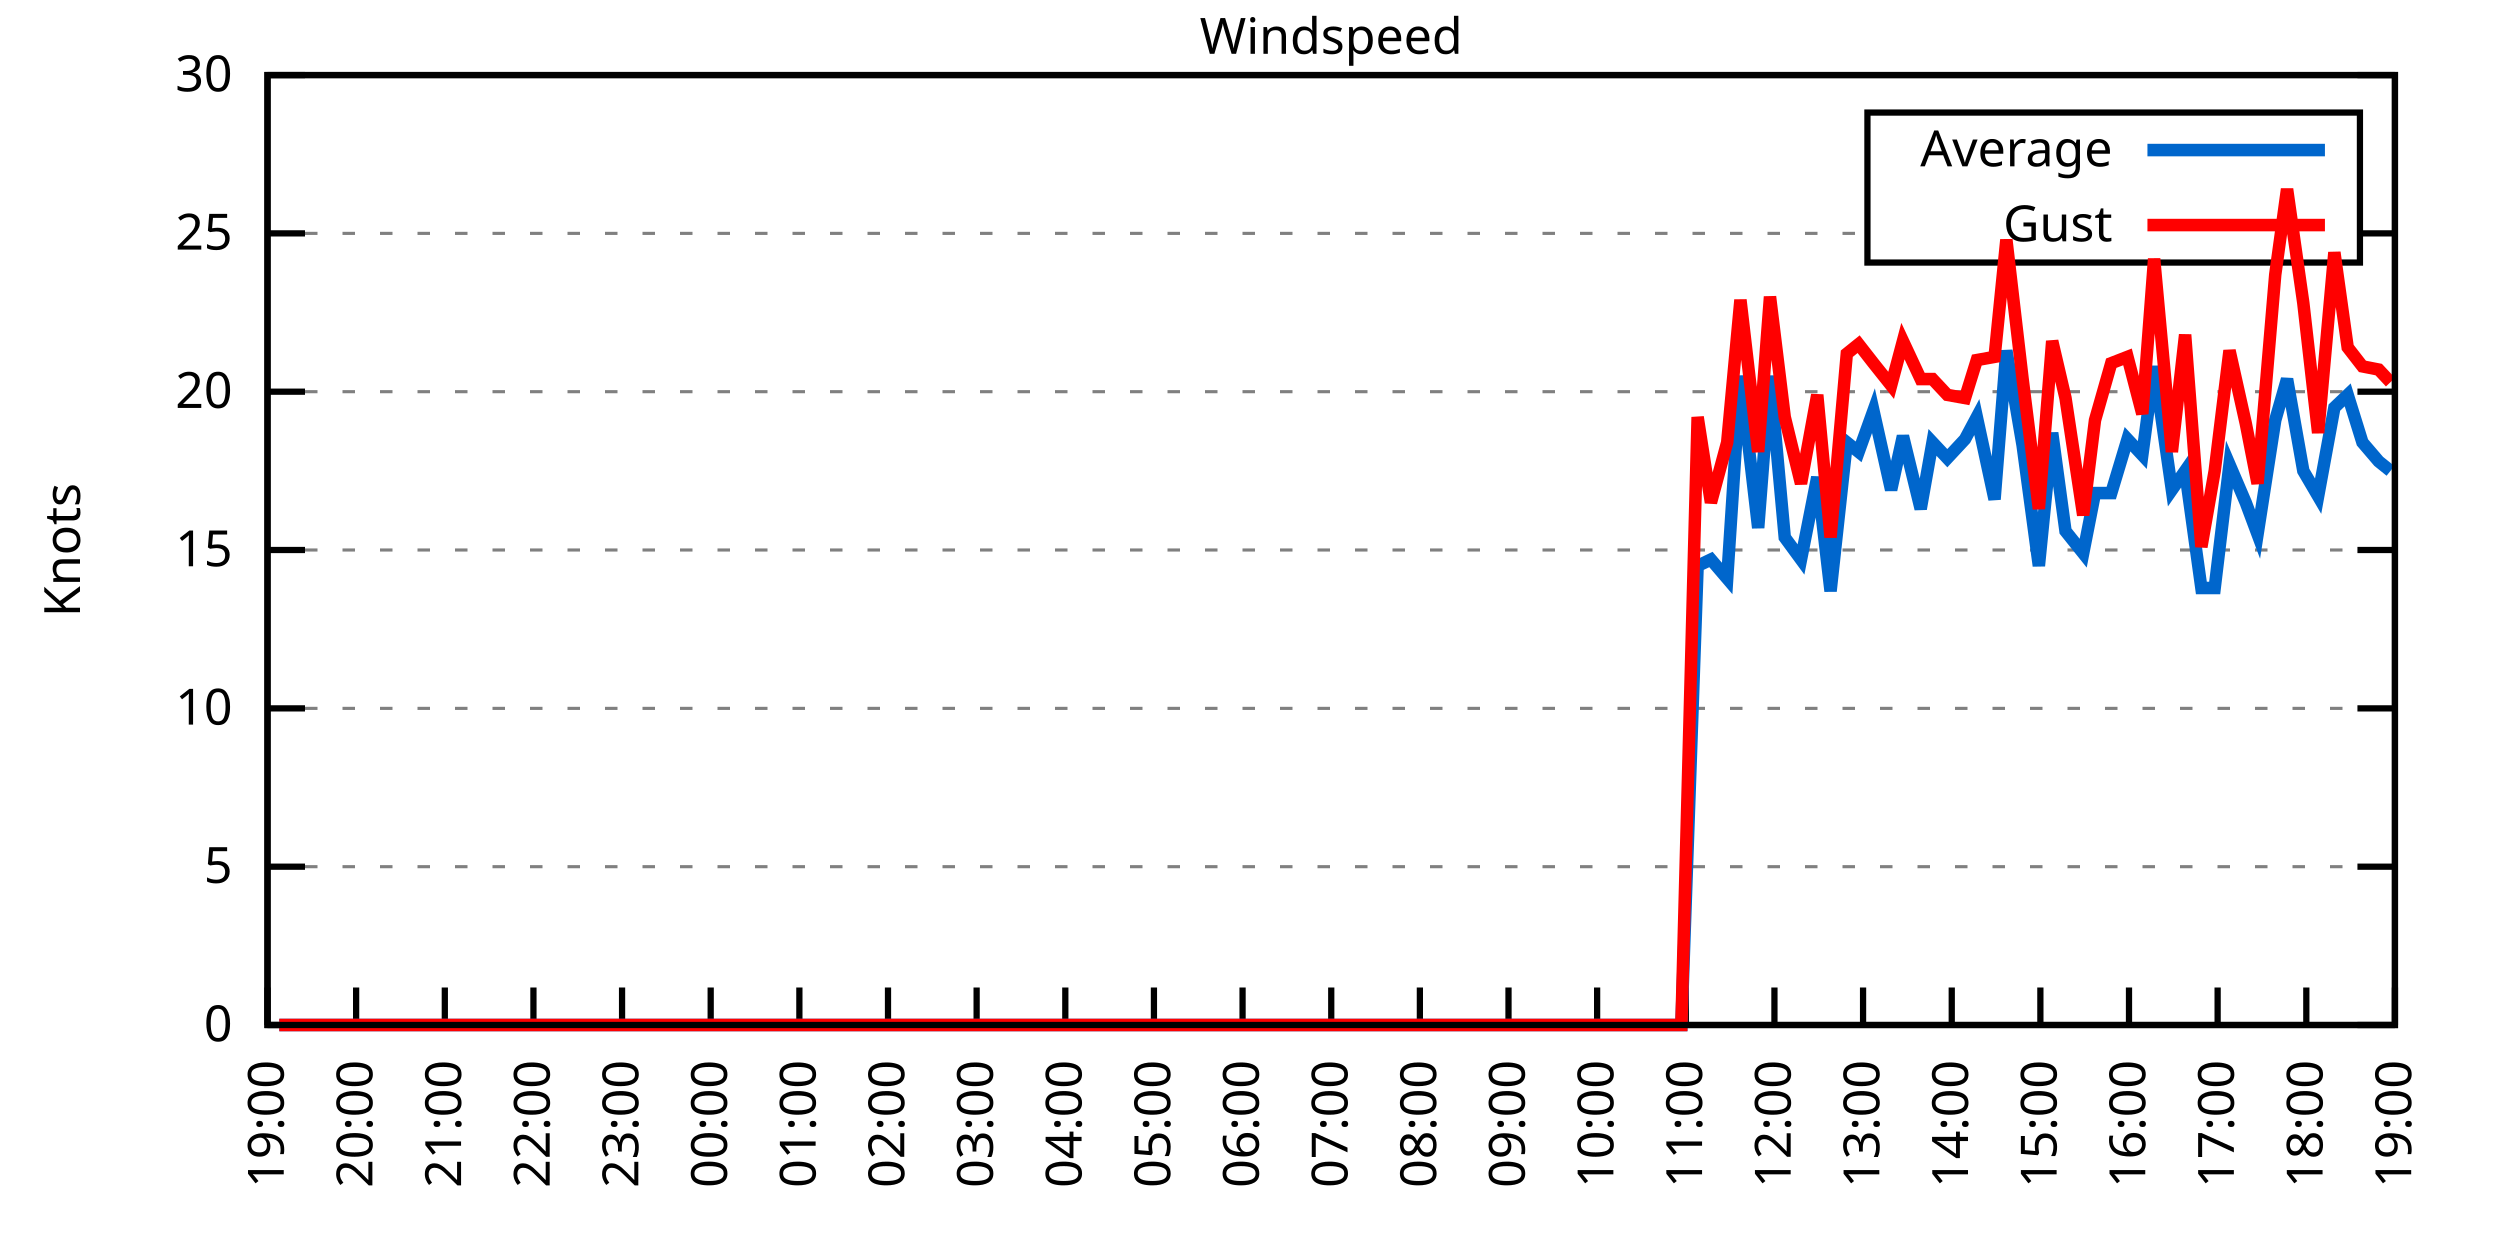
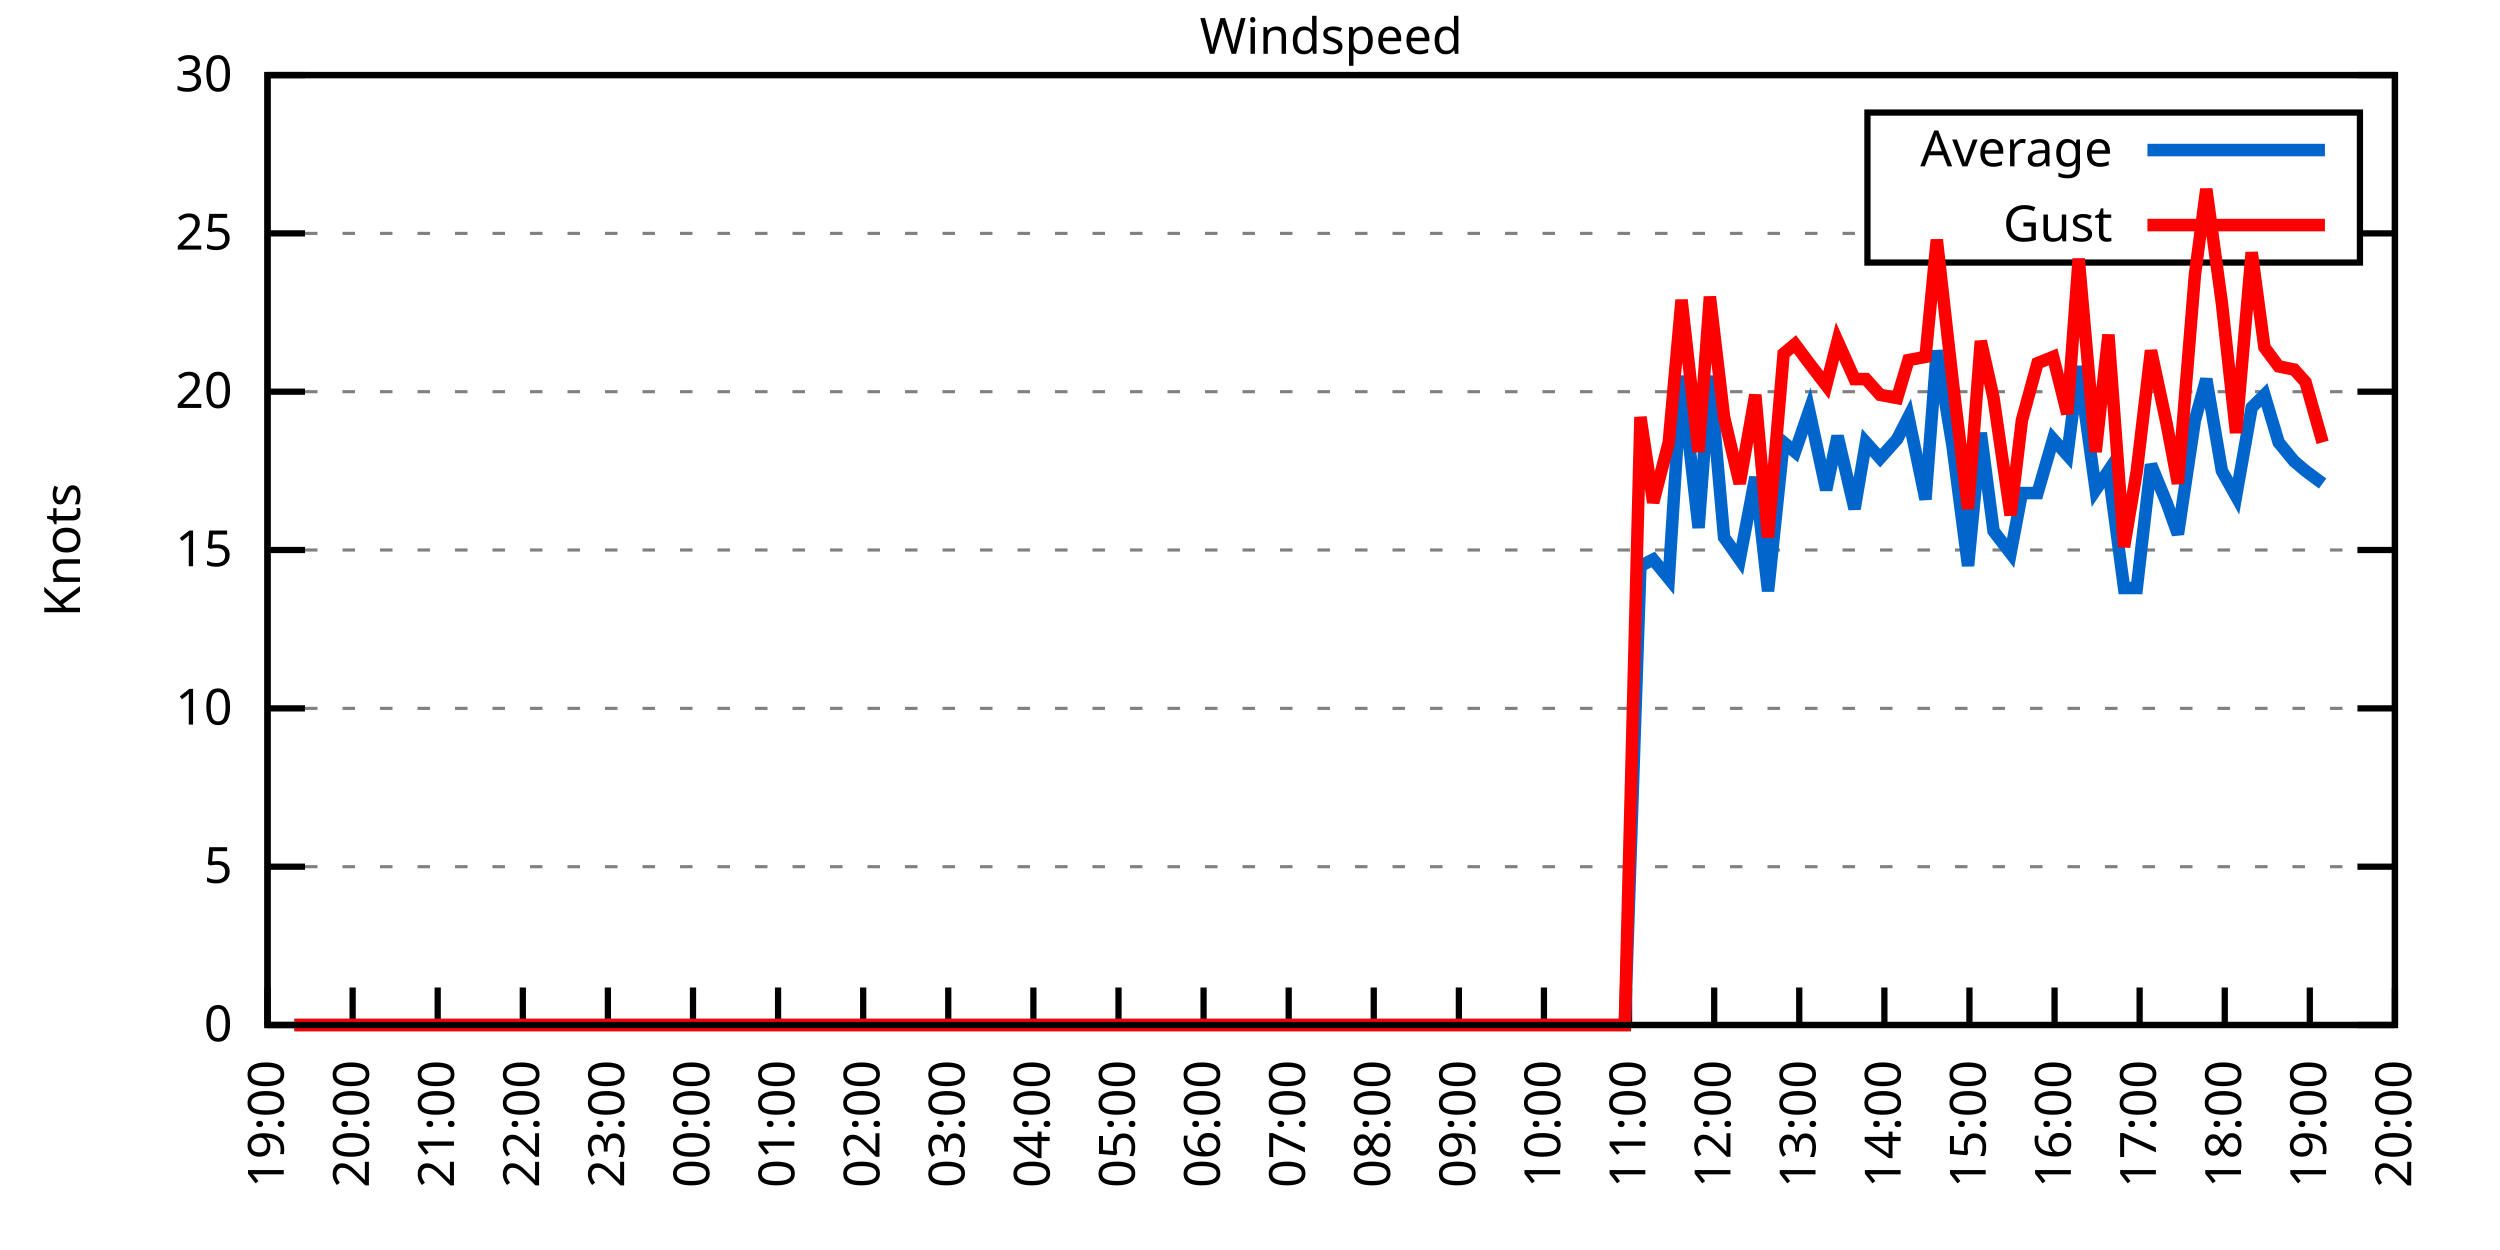
<svg xmlns="http://www.w3.org/2000/svg" xmlns:xlink="http://www.w3.org/1999/xlink" width="400" height="200" viewBox="0 0 400 200">
  <g id="gnuplot_canvas">
    <rect x="0" y="0" width="400" height="200" fill="none" />
    <defs>
      <circle id="gpDot" r="0.5" stroke-width="0.5" stroke="currentColor" />
      <path id="gpPt0" stroke-width="0.333" stroke="currentColor" d="M-1,0 h2 M0,-1 v2" />
      <path id="gpPt1" stroke-width="0.333" stroke="currentColor" d="M-1,-1 L1,1 M1,-1 L-1,1" />
      <path id="gpPt2" stroke-width="0.333" stroke="currentColor" d="M-1,0 L1,0 M0,-1 L0,1 M-1,-1 L1,1 M-1,1 L1,-1" />
      <rect id="gpPt3" stroke-width="0.333" stroke="currentColor" x="-1" y="-1" width="2" height="2" />
      <rect id="gpPt4" stroke-width="0.333" stroke="currentColor" fill="currentColor" x="-1" y="-1" width="2" height="2" />
      <circle id="gpPt5" stroke-width="0.333" stroke="currentColor" cx="0" cy="0" r="1" />
      <use xlink:href="#gpPt5" id="gpPt6" fill="currentColor" stroke="none" />
      <path id="gpPt7" stroke-width="0.333" stroke="currentColor" d="M0,-1.33 L-1.33,0.67 L1.33,0.67 z" />
      <use xlink:href="#gpPt7" id="gpPt8" fill="currentColor" stroke="none" />
      <use xlink:href="#gpPt7" id="gpPt9" stroke="currentColor" transform="rotate(180)" />
      <use xlink:href="#gpPt9" id="gpPt10" fill="currentColor" stroke="none" />
      <use xlink:href="#gpPt3" id="gpPt11" stroke="currentColor" transform="rotate(45)" />
      <use xlink:href="#gpPt11" id="gpPt12" fill="currentColor" stroke="none" />
      <path id="gpPt13" stroke-width="0.333" stroke="currentColor" d="M0,1.330 L1.265,0.411 L0.782,-1.067 L-0.782,-1.076 L-1.265,0.411 z" />
      <use xlink:href="#gpPt13" id="gpPt14" fill="currentColor" stroke="none" />
      <filter id="textbox" filterUnits="objectBoundingBox" x="0" y="0" height="1" width="1">
        <feFlood flood-color="white" flood-opacity="1" result="bgnd" />
        <feComposite in="SourceGraphic" in2="bgnd" operator="atop" />
      </filter>
      <filter id="greybox" filterUnits="objectBoundingBox" x="0" y="0" height="1" width="1">
        <feFlood flood-color="lightgrey" flood-opacity="1" result="grey" />
        <feComposite in="SourceGraphic" in2="grey" operator="atop" />
      </filter>
    </defs>
    <g fill="none" color="white" stroke="currentColor" stroke-width="1.00" stroke-linecap="butt" stroke-linejoin="miter">
</g>
    <g fill="none" color="black" stroke="currentColor" stroke-width="1.00" stroke-linecap="butt" stroke-linejoin="miter">
      <g stroke="none" shape-rendering="crispEdges">
        <polygon fill="rgb(255, 255, 255)" points="42.80,164.00 383.18,164.00 383.18,12.02 42.80,12.02 " />
      </g>
    </g>
    <g fill="none" color="black" stroke="currentColor" stroke-width="1.00" stroke-linecap="butt" stroke-linejoin="miter">
</g>
    <g fill="none" color="black" stroke="black" stroke-width="0.50" stroke-linecap="butt" stroke-linejoin="miter">
</g>
    <g fill="none" color="gray" stroke="currentColor" stroke-width="0.50" stroke-linecap="butt" stroke-linejoin="miter">
      <path stroke="gray" stroke-dasharray="2,4" class="gridline" d="M42.80,164.00 L383.19,164.00  " />
    </g>
    <g fill="none" color="gray" stroke="gray" stroke-width="1.00" stroke-linecap="butt" stroke-linejoin="miter">
</g>
    <g fill="none" color="black" stroke="currentColor" stroke-width="1.00" stroke-linecap="butt" stroke-linejoin="miter">
      <path stroke="black" d="M42.80,164.00 L48.80,164.00 M383.19,164.00 L377.19,164.00  " />
      <g transform="translate(37.20,166.60)" stroke="none" fill="black" font-family="Sans" font-size="8.00" text-anchor="end">
        <text>
          <tspan font-family="Sans"> 0</tspan>
        </text>
      </g>
    </g>
    <g fill="none" color="black" stroke="currentColor" stroke-width="1.00" stroke-linecap="butt" stroke-linejoin="miter">
</g>
    <g fill="none" color="black" stroke="black" stroke-width="0.50" stroke-linecap="butt" stroke-linejoin="miter">
</g>
    <g fill="none" color="gray" stroke="currentColor" stroke-width="0.50" stroke-linecap="butt" stroke-linejoin="miter">
      <path stroke="gray" stroke-dasharray="2,4" class="gridline" d="M42.80,138.67 L383.19,138.67  " />
    </g>
    <g fill="none" color="gray" stroke="gray" stroke-width="1.00" stroke-linecap="butt" stroke-linejoin="miter">
</g>
    <g fill="none" color="black" stroke="currentColor" stroke-width="1.00" stroke-linecap="butt" stroke-linejoin="miter">
      <path stroke="black" d="M42.80,138.67 L48.80,138.67 M383.19,138.67 L377.19,138.67  " />
      <g transform="translate(37.20,141.27)" stroke="none" fill="black" font-family="Sans" font-size="8.00" text-anchor="end">
        <text>
          <tspan font-family="Sans"> 5</tspan>
        </text>
      </g>
    </g>
    <g fill="none" color="black" stroke="currentColor" stroke-width="1.00" stroke-linecap="butt" stroke-linejoin="miter">
</g>
    <g fill="none" color="black" stroke="black" stroke-width="0.50" stroke-linecap="butt" stroke-linejoin="miter">
</g>
    <g fill="none" color="gray" stroke="currentColor" stroke-width="0.50" stroke-linecap="butt" stroke-linejoin="miter">
      <path stroke="gray" stroke-dasharray="2,4" class="gridline" d="M42.80,113.34 L383.19,113.34  " />
    </g>
    <g fill="none" color="gray" stroke="gray" stroke-width="1.00" stroke-linecap="butt" stroke-linejoin="miter">
</g>
    <g fill="none" color="black" stroke="currentColor" stroke-width="1.00" stroke-linecap="butt" stroke-linejoin="miter">
      <path stroke="black" d="M42.80,113.34 L48.80,113.34 M383.19,113.34 L377.19,113.34  " />
      <g transform="translate(37.20,115.94)" stroke="none" fill="black" font-family="Sans" font-size="8.00" text-anchor="end">
        <text>
          <tspan font-family="Sans"> 10</tspan>
        </text>
      </g>
    </g>
    <g fill="none" color="black" stroke="currentColor" stroke-width="1.00" stroke-linecap="butt" stroke-linejoin="miter">
</g>
    <g fill="none" color="black" stroke="black" stroke-width="0.50" stroke-linecap="butt" stroke-linejoin="miter">
</g>
    <g fill="none" color="gray" stroke="currentColor" stroke-width="0.50" stroke-linecap="butt" stroke-linejoin="miter">
      <path stroke="gray" stroke-dasharray="2,4" class="gridline" d="M42.80,88.00 L383.19,88.00  " />
    </g>
    <g fill="none" color="gray" stroke="gray" stroke-width="1.00" stroke-linecap="butt" stroke-linejoin="miter">
</g>
    <g fill="none" color="black" stroke="currentColor" stroke-width="1.00" stroke-linecap="butt" stroke-linejoin="miter">
      <path stroke="black" d="M42.80,88.00 L48.80,88.00 M383.19,88.00 L377.19,88.00  " />
      <g transform="translate(37.20,90.60)" stroke="none" fill="black" font-family="Sans" font-size="8.00" text-anchor="end">
        <text>
          <tspan font-family="Sans"> 15</tspan>
        </text>
      </g>
    </g>
    <g fill="none" color="black" stroke="currentColor" stroke-width="1.00" stroke-linecap="butt" stroke-linejoin="miter">
</g>
    <g fill="none" color="black" stroke="black" stroke-width="0.50" stroke-linecap="butt" stroke-linejoin="miter">
</g>
    <g fill="none" color="gray" stroke="currentColor" stroke-width="0.50" stroke-linecap="butt" stroke-linejoin="miter">
      <path stroke="gray" stroke-dasharray="2,4" class="gridline" d="M42.80,62.67 L383.19,62.67  " />
    </g>
    <g fill="none" color="gray" stroke="gray" stroke-width="1.00" stroke-linecap="butt" stroke-linejoin="miter">
</g>
    <g fill="none" color="black" stroke="currentColor" stroke-width="1.00" stroke-linecap="butt" stroke-linejoin="miter">
      <path stroke="black" d="M42.80,62.67 L48.80,62.67 M383.19,62.67 L377.19,62.67  " />
      <g transform="translate(37.20,65.27)" stroke="none" fill="black" font-family="Sans" font-size="8.00" text-anchor="end">
        <text>
          <tspan font-family="Sans"> 20</tspan>
        </text>
      </g>
    </g>
    <g fill="none" color="black" stroke="currentColor" stroke-width="1.00" stroke-linecap="butt" stroke-linejoin="miter">
</g>
    <g fill="none" color="black" stroke="black" stroke-width="0.50" stroke-linecap="butt" stroke-linejoin="miter">
</g>
    <g fill="none" color="gray" stroke="currentColor" stroke-width="0.50" stroke-linecap="butt" stroke-linejoin="miter">
      <path stroke="gray" stroke-dasharray="2,4" class="gridline" d="M42.80,37.34 L298.79,37.34 M377.59,37.34 L383.19,37.34  " />
    </g>
    <g fill="none" color="gray" stroke="gray" stroke-width="1.00" stroke-linecap="butt" stroke-linejoin="miter">
</g>
    <g fill="none" color="black" stroke="currentColor" stroke-width="1.00" stroke-linecap="butt" stroke-linejoin="miter">
      <path stroke="black" d="M42.80,37.34 L48.80,37.34 M383.19,37.34 L377.19,37.34  " />
      <g transform="translate(37.20,39.94)" stroke="none" fill="black" font-family="Sans" font-size="8.00" text-anchor="end">
        <text>
          <tspan font-family="Sans"> 25</tspan>
        </text>
      </g>
    </g>
    <g fill="none" color="black" stroke="currentColor" stroke-width="1.00" stroke-linecap="butt" stroke-linejoin="miter">
</g>
    <g fill="none" color="black" stroke="black" stroke-width="0.50" stroke-linecap="butt" stroke-linejoin="miter">
</g>
    <g fill="none" color="gray" stroke="currentColor" stroke-width="0.50" stroke-linecap="butt" stroke-linejoin="miter">
      <path stroke="gray" stroke-dasharray="2,4" class="gridline" d="M42.80,12.01 L383.19,12.01  " />
    </g>
    <g fill="none" color="gray" stroke="gray" stroke-width="1.00" stroke-linecap="butt" stroke-linejoin="miter">
</g>
    <g fill="none" color="black" stroke="currentColor" stroke-width="1.00" stroke-linecap="butt" stroke-linejoin="miter">
      <path stroke="black" d="M42.80,12.01 L48.80,12.01 M383.19,12.01 L377.19,12.01  " />
      <g transform="translate(37.20,14.61)" stroke="none" fill="black" font-family="Sans" font-size="8.00" text-anchor="end">
        <text>
          <tspan font-family="Sans"> 30</tspan>
        </text>
      </g>
    </g>
    <g fill="none" color="black" stroke="currentColor" stroke-width="1.00" stroke-linecap="butt" stroke-linejoin="miter">
      <path stroke="black" d="M42.80,164.00 L42.80,158.00  " />
      <g transform="translate(45.40,169.60) rotate(270.00)" stroke="none" fill="black" font-family="Sans" font-size="8.00" text-anchor="end">
        <text>
          <tspan font-family="Sans">19:00</tspan>
        </text>
      </g>
    </g>
    <g fill="none" color="black" stroke="currentColor" stroke-width="1.00" stroke-linecap="butt" stroke-linejoin="miter">
-       <path stroke="black" d="M56.98,164.00 L56.98,158.00  " />
-       <g transform="translate(59.58,169.60) rotate(270.00)" stroke="none" fill="black" font-family="Sans" font-size="8.00" text-anchor="end">
+       <path stroke="black" d="M56.42,164.00 L56.42,158.00  " />
+       <g transform="translate(59.02,169.60) rotate(270.00)" stroke="none" fill="black" font-family="Sans" font-size="8.00" text-anchor="end">
        <text>
          <tspan font-family="Sans">20:00</tspan>
        </text>
      </g>
    </g>
    <g fill="none" color="black" stroke="currentColor" stroke-width="1.00" stroke-linecap="butt" stroke-linejoin="miter">
-       <path stroke="black" d="M71.17,164.00 L71.17,158.00  " />
-       <g transform="translate(73.77,169.60) rotate(270.00)" stroke="none" fill="black" font-family="Sans" font-size="8.00" text-anchor="end">
+       <path stroke="black" d="M70.03,164.00 L70.03,158.00  " />
+       <g transform="translate(72.63,169.60) rotate(270.00)" stroke="none" fill="black" font-family="Sans" font-size="8.00" text-anchor="end">
        <text>
          <tspan font-family="Sans">21:00</tspan>
        </text>
      </g>
    </g>
    <g fill="none" color="black" stroke="currentColor" stroke-width="1.00" stroke-linecap="butt" stroke-linejoin="miter">
-       <path stroke="black" d="M85.35,164.00 L85.35,158.00  " />
-       <g transform="translate(87.95,169.60) rotate(270.00)" stroke="none" fill="black" font-family="Sans" font-size="8.00" text-anchor="end">
+       <path stroke="black" d="M83.65,164.00 L83.65,158.00  " />
+       <g transform="translate(86.25,169.60) rotate(270.00)" stroke="none" fill="black" font-family="Sans" font-size="8.00" text-anchor="end">
        <text>
          <tspan font-family="Sans">22:00</tspan>
        </text>
      </g>
    </g>
    <g fill="none" color="black" stroke="currentColor" stroke-width="1.00" stroke-linecap="butt" stroke-linejoin="miter">
-       <path stroke="black" d="M99.53,164.00 L99.53,158.00  " />
-       <g transform="translate(102.13,169.60) rotate(270.00)" stroke="none" fill="black" font-family="Sans" font-size="8.00" text-anchor="end">
+       <path stroke="black" d="M97.26,164.00 L97.26,158.00  " />
+       <g transform="translate(99.86,169.60) rotate(270.00)" stroke="none" fill="black" font-family="Sans" font-size="8.00" text-anchor="end">
        <text>
          <tspan font-family="Sans">23:00</tspan>
        </text>
      </g>
    </g>
    <g fill="none" color="black" stroke="currentColor" stroke-width="1.00" stroke-linecap="butt" stroke-linejoin="miter">
-       <path stroke="black" d="M113.71,164.00 L113.71,158.00  " />
-       <g transform="translate(116.31,169.60) rotate(270.00)" stroke="none" fill="black" font-family="Sans" font-size="8.00" text-anchor="end">
+       <path stroke="black" d="M110.88,164.00 L110.88,158.00  " />
+       <g transform="translate(113.48,169.60) rotate(270.00)" stroke="none" fill="black" font-family="Sans" font-size="8.00" text-anchor="end">
        <text>
          <tspan font-family="Sans">00:00</tspan>
        </text>
      </g>
    </g>
    <g fill="none" color="black" stroke="currentColor" stroke-width="1.00" stroke-linecap="butt" stroke-linejoin="miter">
-       <path stroke="black" d="M127.90,164.00 L127.90,158.00  " />
-       <g transform="translate(130.50,169.60) rotate(270.00)" stroke="none" fill="black" font-family="Sans" font-size="8.00" text-anchor="end">
+       <path stroke="black" d="M124.49,164.00 L124.49,158.00  " />
+       <g transform="translate(127.09,169.60) rotate(270.00)" stroke="none" fill="black" font-family="Sans" font-size="8.00" text-anchor="end">
        <text>
          <tspan font-family="Sans">01:00</tspan>
        </text>
      </g>
    </g>
    <g fill="none" color="black" stroke="currentColor" stroke-width="1.00" stroke-linecap="butt" stroke-linejoin="miter">
-       <path stroke="black" d="M142.08,164.00 L142.08,158.00  " />
-       <g transform="translate(144.68,169.60) rotate(270.00)" stroke="none" fill="black" font-family="Sans" font-size="8.00" text-anchor="end">
+       <path stroke="black" d="M138.11,164.00 L138.11,158.00  " />
+       <g transform="translate(140.71,169.60) rotate(270.00)" stroke="none" fill="black" font-family="Sans" font-size="8.00" text-anchor="end">
        <text>
          <tspan font-family="Sans">02:00</tspan>
        </text>
      </g>
    </g>
    <g fill="none" color="black" stroke="currentColor" stroke-width="1.00" stroke-linecap="butt" stroke-linejoin="miter">
-       <path stroke="black" d="M156.26,164.00 L156.26,158.00  " />
-       <g transform="translate(158.86,169.60) rotate(270.00)" stroke="none" fill="black" font-family="Sans" font-size="8.00" text-anchor="end">
+       <path stroke="black" d="M151.72,164.00 L151.72,158.00  " />
+       <g transform="translate(154.32,169.60) rotate(270.00)" stroke="none" fill="black" font-family="Sans" font-size="8.00" text-anchor="end">
        <text>
          <tspan font-family="Sans">03:00</tspan>
        </text>
      </g>
    </g>
    <g fill="none" color="black" stroke="currentColor" stroke-width="1.00" stroke-linecap="butt" stroke-linejoin="miter">
-       <path stroke="black" d="M170.45,164.00 L170.45,158.00  " />
-       <g transform="translate(173.05,169.60) rotate(270.00)" stroke="none" fill="black" font-family="Sans" font-size="8.00" text-anchor="end">
+       <path stroke="black" d="M165.34,164.00 L165.34,158.00  " />
+       <g transform="translate(167.94,169.60) rotate(270.00)" stroke="none" fill="black" font-family="Sans" font-size="8.00" text-anchor="end">
        <text>
          <tspan font-family="Sans">04:00</tspan>
        </text>
      </g>
    </g>
    <g fill="none" color="black" stroke="currentColor" stroke-width="1.00" stroke-linecap="butt" stroke-linejoin="miter">
-       <path stroke="black" d="M184.63,164.00 L184.63,158.00  " />
-       <g transform="translate(187.23,169.60) rotate(270.00)" stroke="none" fill="black" font-family="Sans" font-size="8.00" text-anchor="end">
+       <path stroke="black" d="M178.96,164.00 L178.96,158.00  " />
+       <g transform="translate(181.56,169.60) rotate(270.00)" stroke="none" fill="black" font-family="Sans" font-size="8.00" text-anchor="end">
        <text>
          <tspan font-family="Sans">05:00</tspan>
        </text>
      </g>
    </g>
    <g fill="none" color="black" stroke="currentColor" stroke-width="1.00" stroke-linecap="butt" stroke-linejoin="miter">
-       <path stroke="black" d="M198.81,164.00 L198.81,158.00  " />
-       <g transform="translate(201.41,169.60) rotate(270.00)" stroke="none" fill="black" font-family="Sans" font-size="8.00" text-anchor="end">
+       <path stroke="black" d="M192.57,164.00 L192.57,158.00  " />
+       <g transform="translate(195.17,169.60) rotate(270.00)" stroke="none" fill="black" font-family="Sans" font-size="8.00" text-anchor="end">
        <text>
          <tspan font-family="Sans">06:00</tspan>
        </text>
      </g>
    </g>
    <g fill="none" color="black" stroke="currentColor" stroke-width="1.00" stroke-linecap="butt" stroke-linejoin="miter">
-       <path stroke="black" d="M213.00,164.00 L213.00,158.00  " />
-       <g transform="translate(215.60,169.60) rotate(270.00)" stroke="none" fill="black" font-family="Sans" font-size="8.00" text-anchor="end">
+       <path stroke="black" d="M206.19,164.00 L206.19,158.00  " />
+       <g transform="translate(208.79,169.60) rotate(270.00)" stroke="none" fill="black" font-family="Sans" font-size="8.00" text-anchor="end">
        <text>
          <tspan font-family="Sans">07:00</tspan>
        </text>
      </g>
    </g>
    <g fill="none" color="black" stroke="currentColor" stroke-width="1.00" stroke-linecap="butt" stroke-linejoin="miter">
-       <path stroke="black" d="M227.18,164.00 L227.18,158.00  " />
-       <g transform="translate(229.78,169.60) rotate(270.00)" stroke="none" fill="black" font-family="Sans" font-size="8.00" text-anchor="end">
+       <path stroke="black" d="M219.80,164.00 L219.80,158.00  " />
+       <g transform="translate(222.40,169.60) rotate(270.00)" stroke="none" fill="black" font-family="Sans" font-size="8.00" text-anchor="end">
        <text>
          <tspan font-family="Sans">08:00</tspan>
        </text>
      </g>
    </g>
    <g fill="none" color="black" stroke="currentColor" stroke-width="1.00" stroke-linecap="butt" stroke-linejoin="miter">
-       <path stroke="black" d="M241.36,164.00 L241.36,158.00  " />
-       <g transform="translate(243.96,169.60) rotate(270.00)" stroke="none" fill="black" font-family="Sans" font-size="8.00" text-anchor="end">
+       <path stroke="black" d="M233.42,164.00 L233.42,158.00  " />
+       <g transform="translate(236.02,169.60) rotate(270.00)" stroke="none" fill="black" font-family="Sans" font-size="8.00" text-anchor="end">
        <text>
          <tspan font-family="Sans">09:00</tspan>
        </text>
      </g>
    </g>
    <g fill="none" color="black" stroke="currentColor" stroke-width="1.00" stroke-linecap="butt" stroke-linejoin="miter">
-       <path stroke="black" d="M255.54,164.00 L255.54,158.00  " />
-       <g transform="translate(258.14,169.60) rotate(270.00)" stroke="none" fill="black" font-family="Sans" font-size="8.00" text-anchor="end">
+       <path stroke="black" d="M247.03,164.00 L247.03,158.00  " />
+       <g transform="translate(249.63,169.60) rotate(270.00)" stroke="none" fill="black" font-family="Sans" font-size="8.00" text-anchor="end">
        <text>
          <tspan font-family="Sans">10:00</tspan>
        </text>
      </g>
    </g>
    <g fill="none" color="black" stroke="currentColor" stroke-width="1.00" stroke-linecap="butt" stroke-linejoin="miter">
-       <path stroke="black" d="M269.73,164.00 L269.73,158.00  " />
-       <g transform="translate(272.33,169.60) rotate(270.00)" stroke="none" fill="black" font-family="Sans" font-size="8.00" text-anchor="end">
+       <path stroke="black" d="M260.65,164.00 L260.65,158.00  " />
+       <g transform="translate(263.25,169.60) rotate(270.00)" stroke="none" fill="black" font-family="Sans" font-size="8.00" text-anchor="end">
        <text>
          <tspan font-family="Sans">11:00</tspan>
        </text>
      </g>
    </g>
    <g fill="none" color="black" stroke="currentColor" stroke-width="1.00" stroke-linecap="butt" stroke-linejoin="miter">
-       <path stroke="black" d="M283.91,164.00 L283.91,158.00  " />
-       <g transform="translate(286.51,169.60) rotate(270.00)" stroke="none" fill="black" font-family="Sans" font-size="8.00" text-anchor="end">
+       <path stroke="black" d="M274.27,164.00 L274.27,158.00  " />
+       <g transform="translate(276.87,169.60) rotate(270.00)" stroke="none" fill="black" font-family="Sans" font-size="8.00" text-anchor="end">
        <text>
          <tspan font-family="Sans">12:00</tspan>
        </text>
      </g>
    </g>
    <g fill="none" color="black" stroke="currentColor" stroke-width="1.00" stroke-linecap="butt" stroke-linejoin="miter">
-       <path stroke="black" d="M298.09,164.00 L298.09,158.00  " />
-       <g transform="translate(300.69,169.60) rotate(270.00)" stroke="none" fill="black" font-family="Sans" font-size="8.00" text-anchor="end">
+       <path stroke="black" d="M287.88,164.00 L287.88,158.00  " />
+       <g transform="translate(290.48,169.60) rotate(270.00)" stroke="none" fill="black" font-family="Sans" font-size="8.00" text-anchor="end">
        <text>
          <tspan font-family="Sans">13:00</tspan>
        </text>
      </g>
    </g>
    <g fill="none" color="black" stroke="currentColor" stroke-width="1.00" stroke-linecap="butt" stroke-linejoin="miter">
-       <path stroke="black" d="M312.28,164.00 L312.28,158.00  " />
-       <g transform="translate(314.88,169.60) rotate(270.00)" stroke="none" fill="black" font-family="Sans" font-size="8.00" text-anchor="end">
+       <path stroke="black" d="M301.50,164.00 L301.50,158.00  " />
+       <g transform="translate(304.10,169.60) rotate(270.00)" stroke="none" fill="black" font-family="Sans" font-size="8.00" text-anchor="end">
        <text>
          <tspan font-family="Sans">14:00</tspan>
        </text>
      </g>
    </g>
    <g fill="none" color="black" stroke="currentColor" stroke-width="1.00" stroke-linecap="butt" stroke-linejoin="miter">
-       <path stroke="black" d="M326.46,164.00 L326.46,158.00  " />
-       <g transform="translate(329.06,169.60) rotate(270.00)" stroke="none" fill="black" font-family="Sans" font-size="8.00" text-anchor="end">
+       <path stroke="black" d="M315.11,164.00 L315.11,158.00  " />
+       <g transform="translate(317.71,169.60) rotate(270.00)" stroke="none" fill="black" font-family="Sans" font-size="8.00" text-anchor="end">
        <text>
          <tspan font-family="Sans">15:00</tspan>
        </text>
      </g>
    </g>
    <g fill="none" color="black" stroke="currentColor" stroke-width="1.00" stroke-linecap="butt" stroke-linejoin="miter">
-       <path stroke="black" d="M340.64,164.00 L340.64,158.00  " />
-       <g transform="translate(343.24,169.60) rotate(270.00)" stroke="none" fill="black" font-family="Sans" font-size="8.00" text-anchor="end">
+       <path stroke="black" d="M328.73,164.00 L328.73,158.00  " />
+       <g transform="translate(331.33,169.60) rotate(270.00)" stroke="none" fill="black" font-family="Sans" font-size="8.00" text-anchor="end">
        <text>
          <tspan font-family="Sans">16:00</tspan>
        </text>
      </g>
    </g>
    <g fill="none" color="black" stroke="currentColor" stroke-width="1.00" stroke-linecap="butt" stroke-linejoin="miter">
-       <path stroke="black" d="M354.82,164.00 L354.82,158.00  " />
-       <g transform="translate(357.42,169.60) rotate(270.00)" stroke="none" fill="black" font-family="Sans" font-size="8.00" text-anchor="end">
+       <path stroke="black" d="M342.34,164.00 L342.34,158.00  " />
+       <g transform="translate(344.94,169.60) rotate(270.00)" stroke="none" fill="black" font-family="Sans" font-size="8.00" text-anchor="end">
        <text>
          <tspan font-family="Sans">17:00</tspan>
        </text>
      </g>
    </g>
    <g fill="none" color="black" stroke="currentColor" stroke-width="1.00" stroke-linecap="butt" stroke-linejoin="miter">
-       <path stroke="black" d="M369.01,164.00 L369.01,158.00  " />
-       <g transform="translate(371.61,169.60) rotate(270.00)" stroke="none" fill="black" font-family="Sans" font-size="8.00" text-anchor="end">
+       <path stroke="black" d="M355.96,164.00 L355.96,158.00  " />
+       <g transform="translate(358.56,169.60) rotate(270.00)" stroke="none" fill="black" font-family="Sans" font-size="8.00" text-anchor="end">
        <text>
          <tspan font-family="Sans">18:00</tspan>
+         </text>
+       </g>
+     </g>
+     <g fill="none" color="black" stroke="currentColor" stroke-width="1.00" stroke-linecap="butt" stroke-linejoin="miter">
+       <path stroke="black" d="M369.57,164.00 L369.57,158.00  " />
+       <g transform="translate(372.17,169.60) rotate(270.00)" stroke="none" fill="black" font-family="Sans" font-size="8.00" text-anchor="end">
+         <text>
+           <tspan font-family="Sans">19:00</tspan>
        </text>
      </g>
    </g>
    <g fill="none" color="black" stroke="currentColor" stroke-width="1.00" stroke-linecap="butt" stroke-linejoin="miter">
      <path stroke="black" d="M383.19,164.00 L383.19,158.00  " />
      <g transform="translate(385.79,169.60) rotate(270.00)" stroke="none" fill="black" font-family="Sans" font-size="8.00" text-anchor="end">
        <text>
-           <tspan font-family="Sans">19:00</tspan>
+           <tspan font-family="Sans">20:00</tspan>
        </text>
      </g>
    </g>
    <g fill="none" color="black" stroke="currentColor" stroke-width="1.00" stroke-linecap="butt" stroke-linejoin="miter">
</g>
    <g fill="none" color="black" stroke="currentColor" stroke-width="1.00" stroke-linecap="butt" stroke-linejoin="miter">
      <path stroke="black" d="M42.80,12.01 L42.80,164.00 L383.19,164.00 L383.19,12.01 L42.80,12.01 Z  " />
    </g>
    <g fill="none" color="black" stroke="currentColor" stroke-width="1.00" stroke-linecap="butt" stroke-linejoin="miter">
</g>
    <g fill="none" color="black" stroke="currentColor" stroke-width="1.00" stroke-linecap="butt" stroke-linejoin="miter">
      <path stroke="black" d="M298.79,42.01 L298.79,18.01 L377.59,18.01 L377.59,42.01 L298.79,42.01 Z  " />
    </g>
    <g id="Windspeed_plot_1">
      <g fill="none" color="white" stroke="black" stroke-width="2.00" stroke-linecap="butt" stroke-linejoin="miter">
</g>
      <g fill="none" color="black" stroke="currentColor" stroke-width="2.00" stroke-linecap="butt" stroke-linejoin="miter">
        <g transform="translate(337.99,26.61)" stroke="none" fill="black" font-family="Sans" font-size="8.00" text-anchor="end">
          <text>
            <tspan font-family="Sans">Average</tspan>
          </text>
        </g>
      </g>
      <g fill="none" color="black" stroke="currentColor" stroke-width="2.00" stroke-linecap="butt" stroke-linejoin="miter">
-         <path stroke="rgb(  0, 102, 204)" d="M343.59,24.01 L371.99,24.01 M44.69,164.00 L47.29,164.00 L49.66,164.00 L52.02,164.00 L54.38,164.00 L56.27,164.00   L58.87,164.00 L61.24,164.00 L63.84,164.00 L65.97,164.00 L68.33,164.00 L70.93,164.00 L72.82,164.00 L75.66,164.00   L77.55,164.00 L80.15,164.00 L84.88,164.00 L87.24,164.00 L89.84,164.00 L92.20,164.00 L94.57,164.00 L96.93,164.00   L99.30,164.00 L101.66,164.00 L104.02,164.00 L106.15,164.00 L108.75,164.00 L111.11,164.00 L113.01,164.00 L115.61,164.00   L117.97,164.00 L119.86,164.00 L122.46,164.00 L125.30,164.00 L127.42,164.00 L130.02,164.00 L132.39,164.00 L134.52,164.00   L137.12,164.00 L139.24,164.00 L141.84,164.00 L144.21,164.00 L146.57,164.00 L148.70,164.00 L151.30,164.00 L153.43,164.00   L155.55,164.00 L158.39,164.00 L160.28,164.00 L162.65,164.00 L165.25,164.00 L167.61,164.00 L170.21,164.00 L172.34,164.00   L174.94,164.00 L177.30,164.00 L179.67,164.00 L181.56,164.00 L183.92,164.00 L186.52,164.00 L189.12,164.00 L191.01,164.00   L193.61,164.00 L195.98,164.00 L198.34,164.00 L200.94,164.00 L203.07,164.00 L205.43,164.00 L207.79,164.00 L210.16,164.00   L212.76,164.00 L215.12,164.00 L217.49,164.00 L219.85,164.00 L222.21,164.00 L224.10,164.00 L226.71,164.00 L229.31,164.00   L231.67,164.00 L233.56,164.00 L236.16,164.00 L238.76,164.00 L240.65,164.00 L243.49,164.00 L245.62,164.00 L248.22,164.00   L250.11,164.00 L252.47,164.00 L255.07,164.00 L257.20,164.00 L259.80,164.00 L262.16,164.00 L264.53,164.00 L267.13,164.00   L269.02,164.00 L271.62,90.54 L273.75,89.52 L276.35,92.56 L278.47,60.14 L281.31,84.46 L283.20,60.14 L285.56,85.98   L288.16,89.52 L290.76,76.35 L292.89,94.59 L295.49,70.78 L297.38,72.30 L299.75,65.71 L302.58,78.38 L304.47,69.77   L307.31,81.42 L309.20,70.78 L311.57,73.31 L314.40,70.27 L316.29,66.73 L319.13,79.90 L321.02,56.09 L323.62,71.29   L326.22,90.54 L328.35,69.26 L330.48,84.97 L333.31,88.51 L335.20,78.89 L337.80,78.89 L340.40,70.27 L342.77,72.81   L344.66,58.62 L347.50,78.38 L349.62,75.34 L352.22,94.08 L354.35,94.08 L356.72,74.33 L359.32,80.41 L361.21,85.47   L364.04,67.23 L365.93,60.65 L368.53,75.34 L370.90,79.39 L373.50,65.21 L375.63,63.18 L377.99,70.78 L380.59,73.82   L382.48,75.34  " />
+         <path stroke="rgb(  0, 102, 204)" d="M343.59,24.01 L371.99,24.01 M47.11,164.00 L49.38,164.00 L51.65,164.00 L53.92,164.00 L55.73,164.00 L58.23,164.00   L60.50,164.00 L63.00,164.00 L65.04,164.00 L67.31,164.00 L69.80,164.00 L71.62,164.00 L74.34,164.00 L76.16,164.00   L78.65,164.00 L83.19,164.00 L85.46,164.00 L87.96,164.00 L90.23,164.00 L92.50,164.00 L94.77,164.00 L97.04,164.00   L99.30,164.00 L101.57,164.00 L103.62,164.00 L106.11,164.00 L108.38,164.00 L110.20,164.00 L112.69,164.00 L114.96,164.00   L116.78,164.00 L119.27,164.00 L122.00,164.00 L124.04,164.00 L126.54,164.00 L128.81,164.00 L130.85,164.00 L133.34,164.00   L135.39,164.00 L137.88,164.00 L140.15,164.00 L142.42,164.00 L144.46,164.00 L146.96,164.00 L149.00,164.00 L151.04,164.00   L153.77,164.00 L155.58,164.00 L157.85,164.00 L160.35,164.00 L162.62,164.00 L165.11,164.00 L167.16,164.00 L169.65,164.00   L171.92,164.00 L174.19,164.00 L176.01,164.00 L178.28,164.00 L180.77,164.00 L183.27,164.00 L185.08,164.00 L187.58,164.00   L189.85,164.00 L192.12,164.00 L194.61,164.00 L196.66,164.00 L198.93,164.00 L201.19,164.00 L203.46,164.00 L205.96,164.00   L208.23,164.00 L210.50,164.00 L212.77,164.00 L215.04,164.00 L216.85,164.00 L219.35,164.00 L221.85,164.00 L224.11,164.00   L225.93,164.00 L228.43,164.00 L230.92,164.00 L232.74,164.00 L235.46,164.00 L237.50,164.00 L240.00,164.00 L241.81,164.00   L244.08,164.00 L246.58,164.00 L248.62,164.00 L251.12,164.00 L253.39,164.00 L255.66,164.00 L258.15,164.00 L259.97,164.00   L262.47,90.54 L264.51,89.52 L267.00,92.56 L269.05,60.14 L271.77,84.46 L273.58,60.14 L275.85,85.98 L278.35,89.52   L280.85,76.35 L282.89,94.59 L285.38,70.78 L287.20,72.30 L289.47,65.71 L292.19,78.38 L294.01,69.77 L296.73,81.42   L298.55,70.78 L300.82,73.31 L303.54,70.27 L305.35,66.73 L308.08,79.90 L309.89,56.09 L312.39,71.29 L314.89,90.54   L316.93,69.26 L318.97,84.97 L321.69,88.51 L323.51,78.89 L326.00,78.89 L328.50,70.27 L330.77,72.81 L332.59,58.62   L335.31,78.38 L337.35,75.34 L339.85,94.08 L341.89,94.08 L344.16,74.33 L346.65,80.41 L348.47,85.47 L351.19,67.23   L353.01,60.65 L355.50,75.34 L357.77,79.39 L360.27,65.21 L362.31,63.18 L364.58,70.78 L367.08,73.82 L368.89,75.34   L371.62,77.37  " />
      </g>
    </g>
    <g id="Windspeed_plot_2">
      <g fill="none" color="black" stroke="currentColor" stroke-width="2.00" stroke-linecap="butt" stroke-linejoin="miter">
        <g transform="translate(337.99,38.61)" stroke="none" fill="black" font-family="Sans" font-size="8.00" text-anchor="end">
          <text>
            <tspan font-family="Sans">Gust</tspan>
          </text>
        </g>
      </g>
      <g fill="none" color="black" stroke="currentColor" stroke-width="2.00" stroke-linecap="butt" stroke-linejoin="miter">
-         <path stroke="rgb(255,   0,   0)" d="M343.59,36.01 L371.99,36.01 M44.69,164.00 L47.29,164.00 L49.66,164.00 L52.02,164.00 L54.38,164.00 L56.27,164.00   L58.87,164.00 L61.24,164.00 L63.84,164.00 L65.97,164.00 L68.33,164.00 L70.93,164.00 L72.82,164.00 L75.66,164.00   L77.55,164.00 L80.15,164.00 L84.88,164.00 L87.24,164.00 L89.84,164.00 L92.20,164.00 L94.57,164.00 L96.93,164.00   L99.30,164.00 L101.66,164.00 L104.02,164.00 L106.15,164.00 L108.75,164.00 L111.11,164.00 L113.01,164.00 L115.61,164.00   L117.97,164.00 L119.86,164.00 L122.46,164.00 L125.30,164.00 L127.42,164.00 L130.02,164.00 L132.39,164.00 L134.52,164.00   L137.12,164.00 L139.24,164.00 L141.84,164.00 L144.21,164.00 L146.57,164.00 L148.70,164.00 L151.30,164.00 L153.43,164.00   L155.55,164.00 L158.39,164.00 L160.28,164.00 L162.65,164.00 L165.25,164.00 L167.61,164.00 L170.21,164.00 L172.34,164.00   L174.94,164.00 L177.30,164.00 L179.67,164.00 L181.56,164.00 L183.92,164.00 L186.52,164.00 L189.12,164.00 L191.01,164.00   L193.61,164.00 L195.98,164.00 L198.34,164.00 L200.94,164.00 L203.07,164.00 L205.43,164.00 L207.79,164.00 L210.16,164.00   L212.76,164.00 L215.12,164.00 L217.49,164.00 L219.85,164.00 L222.21,164.00 L224.10,164.00 L226.71,164.00 L229.31,164.00   L231.67,164.00 L233.56,164.00 L236.16,164.00 L238.76,164.00 L240.65,164.00 L243.49,164.00 L245.62,164.00 L248.22,164.00   L250.11,164.00 L252.47,164.00 L255.07,164.00 L257.20,164.00 L259.80,164.00 L262.16,164.00 L264.53,164.00 L267.13,164.00   L269.02,164.00 L271.62,66.73 L273.75,80.41 L276.35,70.78 L278.47,47.98 L281.31,72.30 L283.20,47.47 L285.56,66.73   L288.16,77.37 L290.76,63.18 L292.89,85.98 L295.49,56.59 L297.38,55.07 L299.75,58.11 L302.58,61.66 L304.47,54.57   L307.31,60.65 L309.20,60.65 L311.57,63.18 L314.40,63.69 L316.29,57.61 L319.13,57.10 L321.02,38.35 L323.62,60.65   L326.22,81.42 L328.35,54.57 L330.48,63.69 L333.31,82.43 L335.20,67.23 L337.80,58.11 L340.40,57.10 L342.77,66.22   L344.66,41.39 L347.50,72.30 L349.62,53.55 L352.22,87.50 L354.35,75.34 L356.72,56.09 L359.32,67.74 L361.21,77.37   L364.04,43.93 L365.93,30.25 L368.53,48.49 L370.90,69.26 L373.50,40.38 L375.63,55.58 L377.99,58.62 L380.59,59.13   L382.48,61.15  " />
+         <path stroke="rgb(255,   0,   0)" d="M343.59,36.01 L371.99,36.01 M47.11,164.00 L49.38,164.00 L51.65,164.00 L53.92,164.00 L55.73,164.00 L58.23,164.00   L60.50,164.00 L63.00,164.00 L65.04,164.00 L67.31,164.00 L69.80,164.00 L71.62,164.00 L74.34,164.00 L76.16,164.00   L78.65,164.00 L83.19,164.00 L85.46,164.00 L87.96,164.00 L90.23,164.00 L92.50,164.00 L94.77,164.00 L97.04,164.00   L99.30,164.00 L101.57,164.00 L103.62,164.00 L106.11,164.00 L108.38,164.00 L110.20,164.00 L112.69,164.00 L114.96,164.00   L116.78,164.00 L119.27,164.00 L122.00,164.00 L124.04,164.00 L126.54,164.00 L128.81,164.00 L130.85,164.00 L133.34,164.00   L135.39,164.00 L137.88,164.00 L140.15,164.00 L142.42,164.00 L144.46,164.00 L146.96,164.00 L149.00,164.00 L151.04,164.00   L153.77,164.00 L155.58,164.00 L157.85,164.00 L160.35,164.00 L162.62,164.00 L165.11,164.00 L167.16,164.00 L169.65,164.00   L171.92,164.00 L174.19,164.00 L176.01,164.00 L178.28,164.00 L180.77,164.00 L183.27,164.00 L185.08,164.00 L187.58,164.00   L189.85,164.00 L192.12,164.00 L194.61,164.00 L196.66,164.00 L198.93,164.00 L201.19,164.00 L203.46,164.00 L205.96,164.00   L208.23,164.00 L210.50,164.00 L212.77,164.00 L215.04,164.00 L216.85,164.00 L219.35,164.00 L221.85,164.00 L224.11,164.00   L225.93,164.00 L228.43,164.00 L230.92,164.00 L232.74,164.00 L235.46,164.00 L237.50,164.00 L240.00,164.00 L241.81,164.00   L244.08,164.00 L246.58,164.00 L248.62,164.00 L251.12,164.00 L253.39,164.00 L255.66,164.00 L258.15,164.00 L259.97,164.00   L262.47,66.73 L264.51,80.41 L267.00,70.78 L269.05,47.98 L271.77,72.30 L273.58,47.47 L275.85,66.73 L278.35,77.37   L280.85,63.18 L282.89,85.98 L285.38,56.59 L287.20,55.07 L289.47,58.11 L292.19,61.66 L294.01,54.57 L296.73,60.65   L298.55,60.65 L300.82,63.18 L303.54,63.69 L305.35,57.61 L308.08,57.10 L309.89,38.35 L312.39,60.65 L314.89,81.42   L316.93,54.57 L318.97,63.69 L321.69,82.43 L323.51,67.23 L326.00,58.11 L328.50,57.10 L330.77,66.22 L332.59,41.39   L335.31,72.30 L337.35,53.55 L339.85,87.50 L341.89,75.34 L344.16,56.09 L346.65,67.74 L348.47,77.37 L351.19,43.93   L353.01,30.25 L355.50,48.49 L357.77,69.26 L360.27,40.38 L362.31,55.58 L364.58,58.62 L367.08,59.13 L368.89,61.15   L371.62,70.78  " />
      </g>
    </g>
    <g fill="none" color="black" stroke="currentColor" stroke-width="2.00" stroke-linecap="butt" stroke-linejoin="miter">
</g>
    <g fill="none" color="black" stroke="black" stroke-width="1.00" stroke-linecap="butt" stroke-linejoin="miter">
</g>
    <g fill="none" color="black" stroke="currentColor" stroke-width="1.00" stroke-linecap="butt" stroke-linejoin="miter">
      <path stroke="black" d="M42.80,12.01 L42.80,164.00 L383.19,164.00 L383.19,12.01 L42.80,12.01 Z  " />
      <g transform="translate(12.80,88.01) rotate(270.00)" stroke="none" fill="black" font-family="Sans" font-size="8.00" text-anchor="middle">
        <text>
          <tspan font-family="Sans">Knots</tspan>
        </text>
      </g>
    </g>
    <g fill="none" color="black" stroke="currentColor" stroke-width="1.00" stroke-linecap="butt" stroke-linejoin="miter">
</g>
    <g fill="none" color="black" stroke="currentColor" stroke-width="1.00" stroke-linecap="butt" stroke-linejoin="miter">
      <g transform="translate(212.99,8.61)" stroke="none" fill="black" font-family="Sans" font-size="8.00" text-anchor="middle">
        <text>
          <tspan font-family="Sans">Windspeed</tspan>
        </text>
      </g>
    </g>
    <g fill="none" color="black" stroke="currentColor" stroke-width="1.00" stroke-linecap="butt" stroke-linejoin="miter">
</g>
  </g>
</svg>
